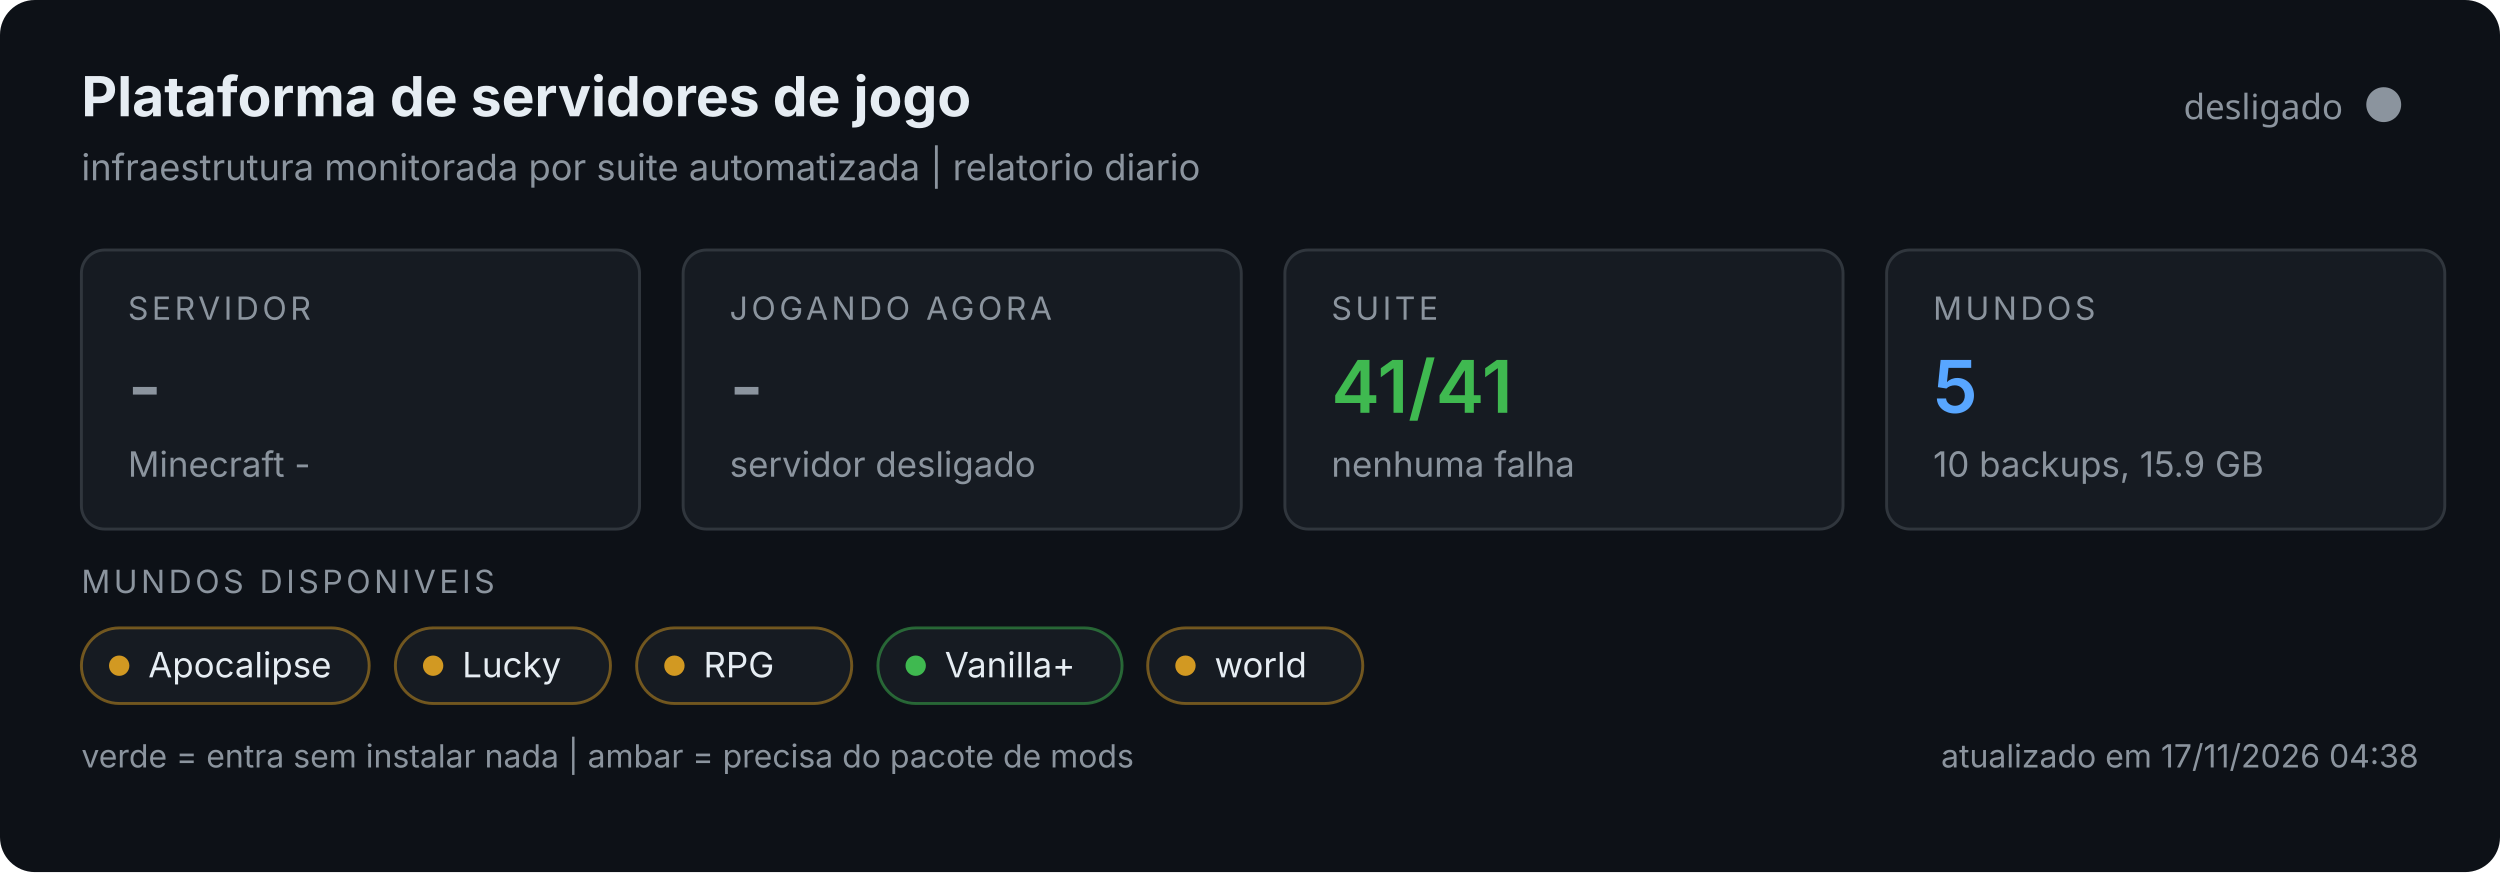
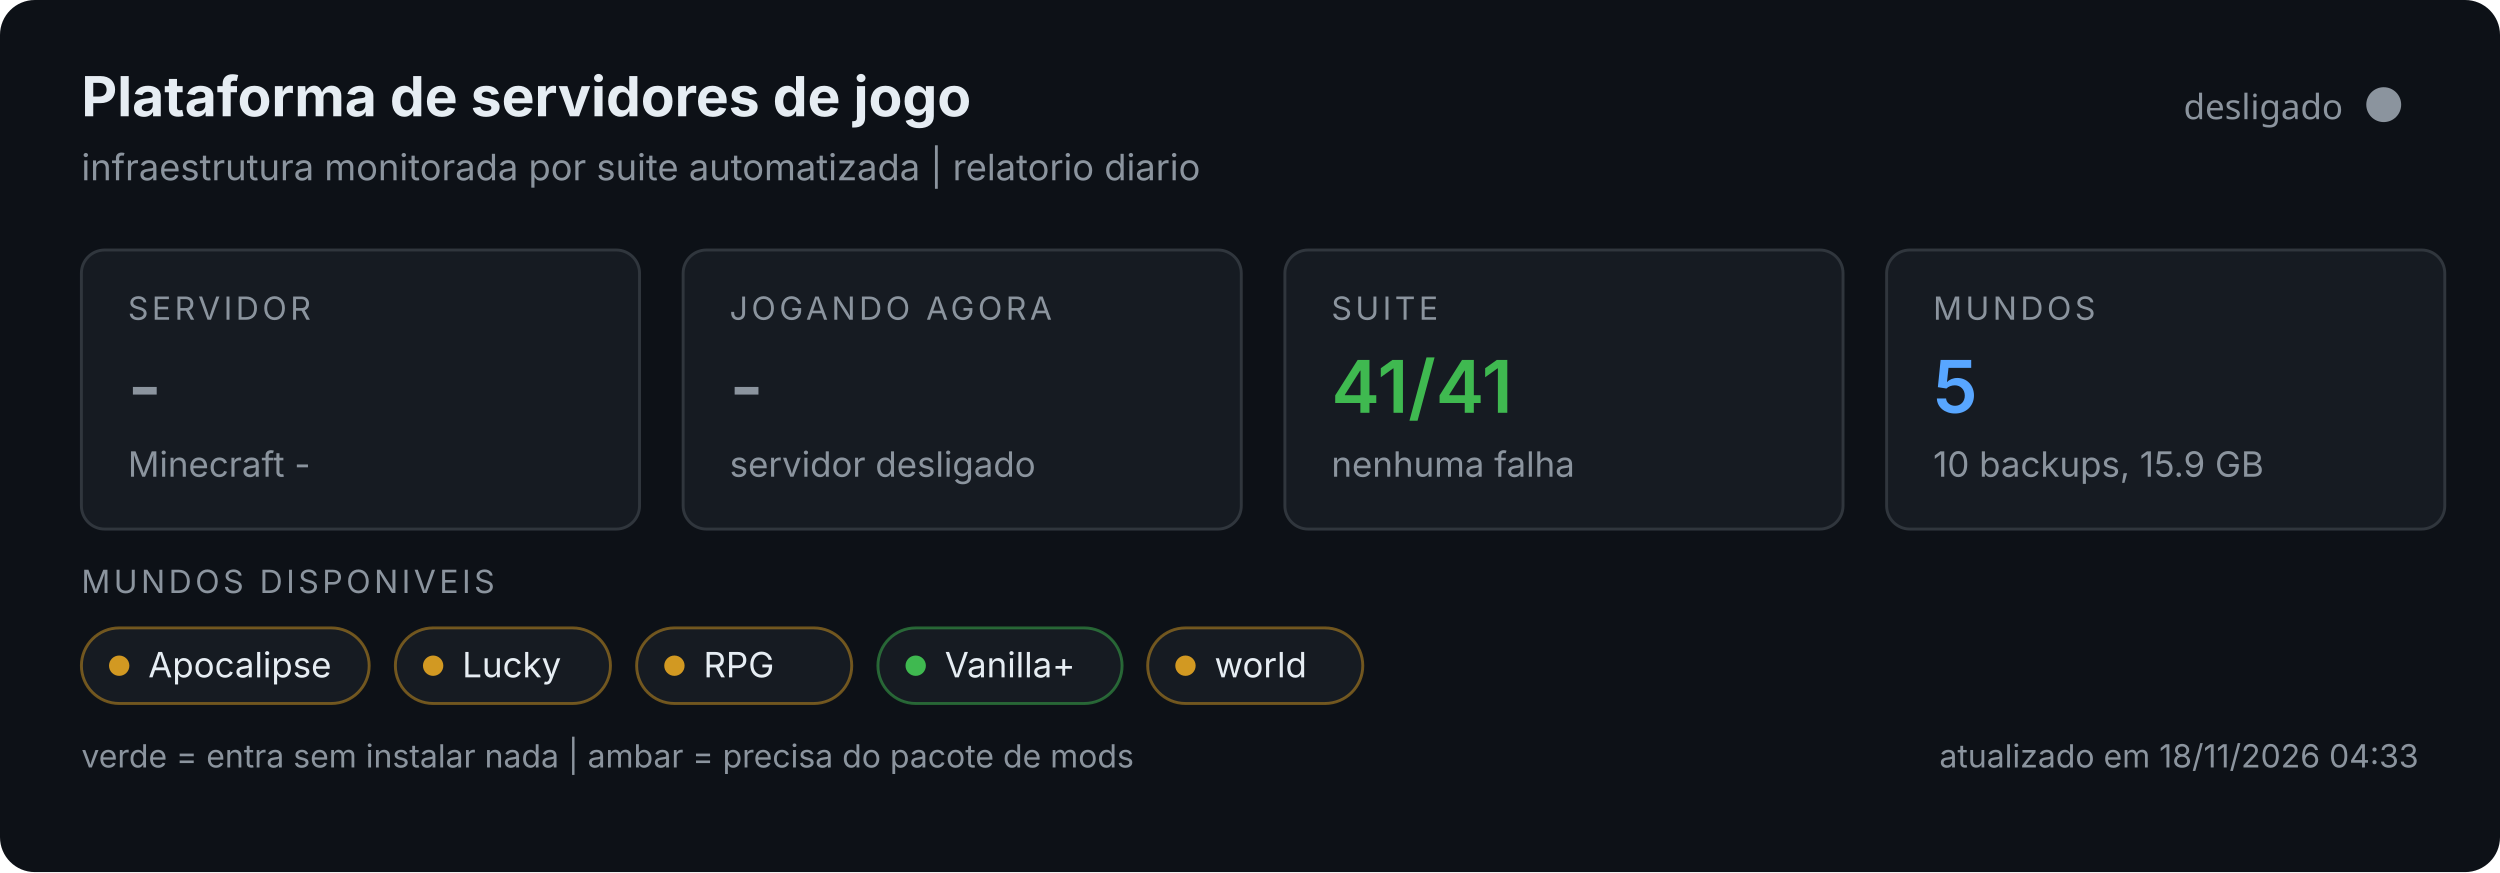
<svg xmlns="http://www.w3.org/2000/svg" width="860" height="300" viewBox="0 0 860 300" role="img">
  <rect width="860" height="300" rx="12" fill="#0d1117" />
  <text x="28" y="40" font-size="19" font-weight="700" fill="#e6edf3" font-family="system-ui,-apple-system,Segoe UI,sans-serif">Plataforma de servidores de jogo</text>
  <text x="28" y="62" font-size="12.5" fill="#8b949e" font-family="system-ui,-apple-system,Segoe UI,sans-serif">infraestrutura monitorada por suite automatizada | relatorio diario</text>
  <circle cx="820" cy="36" r="6" fill="#8b949e" />
  <text x="806" y="41" text-anchor="end" font-size="12" fill="#8b949e" font-family="system-ui,sans-serif">desligado</text>
  <g font-family="system-ui,-apple-system,Segoe UI,sans-serif">
    <g>
      <rect x="28" y="86" width="192" height="96" rx="8" fill="#161b22" stroke="#30363d" />
      <text x="44" y="110" font-size="11" fill="#8b949e" letter-spacing="1.2">SERVIDOR</text>
      <text x="44" y="142" font-size="25" font-weight="600" fill="#8b949e">-</text>
      <text x="44" y="164" font-size="12" fill="#8b949e">Minecraft -</text>
    </g>
    <g>
      <rect x="235" y="86" width="192" height="96" rx="8" fill="#161b22" stroke="#30363d" />
      <text x="251" y="110" font-size="11" fill="#8b949e" letter-spacing="1.2">JOGANDO AGORA</text>
      <text x="251" y="142" font-size="25" font-weight="600" fill="#8b949e">-</text>
      <text x="251" y="164" font-size="12" fill="#8b949e">servidor desligado</text>
    </g>
    <g>
      <rect x="442" y="86" width="192" height="96" rx="8" fill="#161b22" stroke="#30363d" />
      <text x="458" y="110" font-size="11" fill="#8b949e" letter-spacing="1.2">SUITE</text>
      <text x="458" y="142" font-size="25" font-weight="600" fill="#3fb950">41/41</text>
      <text x="458" y="164" font-size="12" fill="#8b949e">nenhuma falha</text>
    </g>
    <g>
      <rect x="649" y="86" width="192" height="96" rx="8" fill="#161b22" stroke="#30363d" />
      <text x="665" y="110" font-size="11" fill="#8b949e" letter-spacing="1.2">MUNDOS</text>
      <text x="665" y="142" font-size="25" font-weight="600" fill="#58a6ff">5</text>
      <text x="665" y="164" font-size="12" fill="#8b949e">10 backups, 15.9 GB</text>
    </g>
    <text x="28" y="204" font-size="11" fill="#8b949e" letter-spacing="1.2">MUNDOS DISPONIVEIS</text>
    <rect x="28" y="216" width="99" height="26" rx="13" fill="#161b22" stroke="#d29922" stroke-opacity="0.5" />
    <circle cx="41" cy="229" r="3.5" fill="#d29922" />
    <text x="51" y="233" font-size="12" fill="#e6edf3">Apocalipse</text>
    <rect x="136.0" y="216" width="74" height="26" rx="13" fill="#161b22" stroke="#d29922" stroke-opacity="0.5" />
    <circle cx="149.0" cy="229" r="3.5" fill="#d29922" />
    <text x="159.0" y="233" font-size="12" fill="#e6edf3">Lucky</text>
    <rect x="219.0" y="216" width="74" height="26" rx="13" fill="#161b22" stroke="#d29922" stroke-opacity="0.5" />
    <circle cx="232.0" cy="229" r="3.5" fill="#d29922" />
    <text x="242.0" y="233" font-size="12" fill="#e6edf3">RPG</text>
    <rect x="302.0" y="216" width="84" height="26" rx="13" fill="#161b22" stroke="#3fb950" stroke-opacity="0.5" />
    <circle cx="315.0" cy="229" r="3.5" fill="#3fb950" />
    <text x="325.0" y="233" font-size="12" fill="#e6edf3">Vanilla+</text>
    <rect x="394.8" y="216" width="74" height="26" rx="13" fill="#161b22" stroke="#d29922" stroke-opacity="0.5" />
    <circle cx="407.8" cy="229" r="3.5" fill="#d29922" />
    <text x="417.8" y="233" font-size="12" fill="#e6edf3">world</text>
    <text x="28" y="264" font-size="11" fill="#8b949e">verde = entra sem instalar nada | ambar = precisa do pacote de mods</text>
-     <text x="832" y="264" text-anchor="end" font-size="11" fill="#8b949e">atualizado em 17/11/2026 04:38</text>
+     <text x="832" y="264" text-anchor="end" font-size="11" fill="#8b949e">atualizado em 18/11/2026 04:33</text>
  </g>
</svg>
